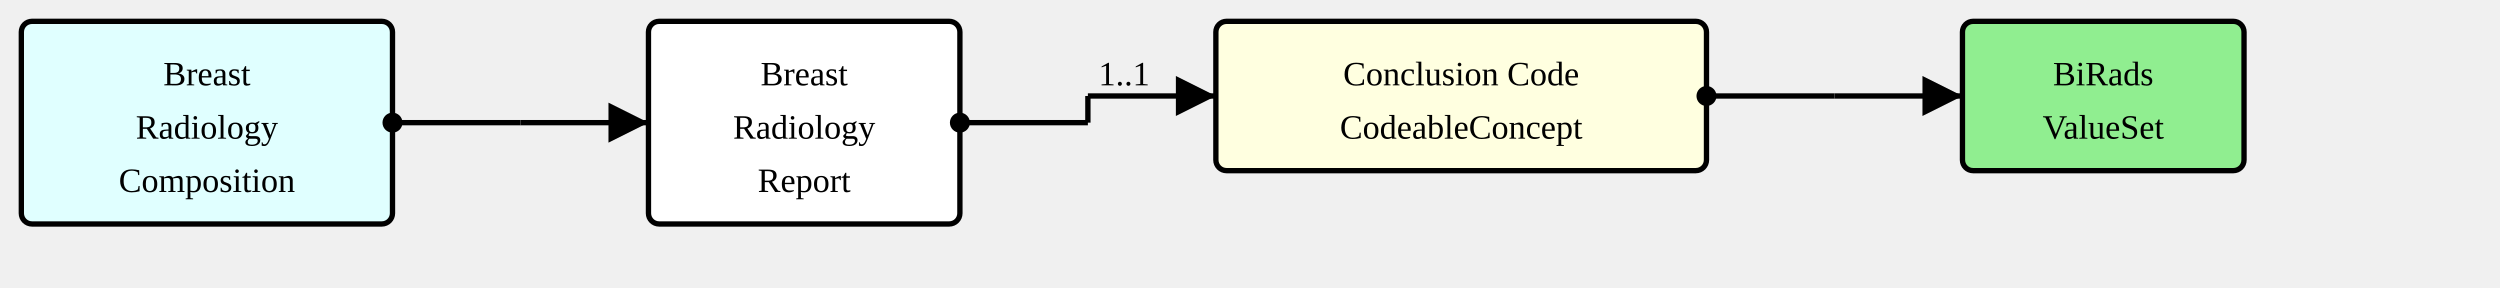
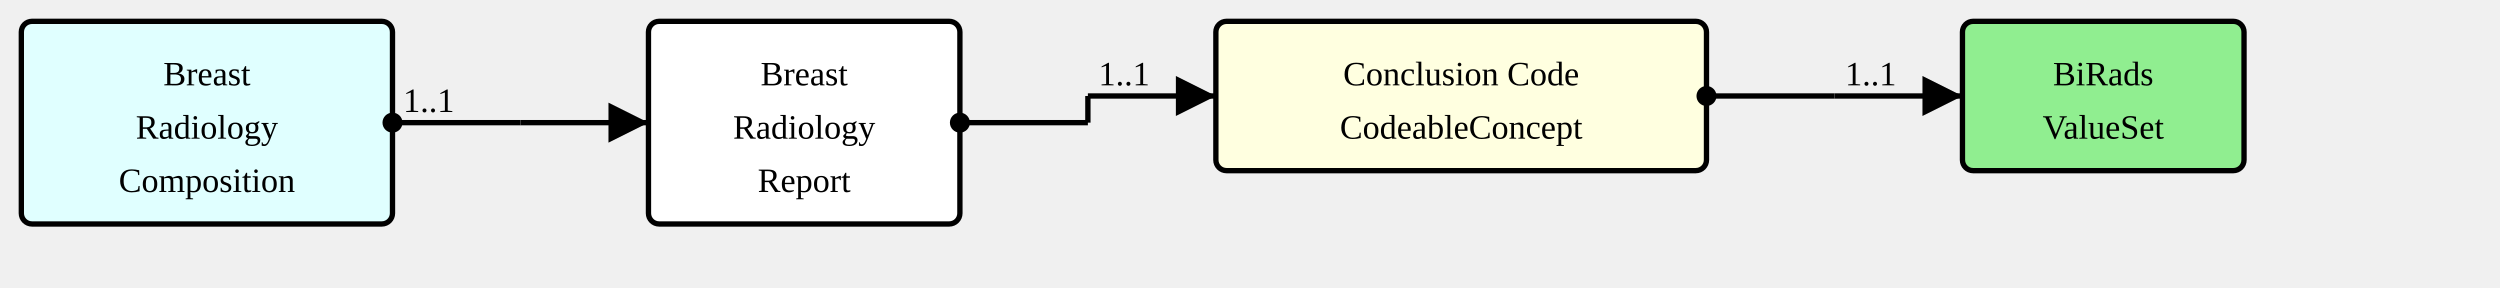
<svg xmlns="http://www.w3.org/2000/svg" version="1.1" width="879" height="101.25">
  <defs>
    <marker id="arrowStart" markerWidth="3.75" markerHeight="3.75" markerUnits="px" refX="1.875" refY="1.875">
      <circle fill="Black" stroke-width="0" cx="1.875" cy="1.875" r="1.875" />
    </marker>
    <marker id="arrowEnd" markerWidth="7.5" markerHeight="7.5" markerUnits="px" refX="7.5" refY="3.75">
      <polygon fill="Black" stroke-width="0" points="0 0 7.5 3.75 0 7.5" />
    </marker>
  </defs>
  <g>
    <g transform="translate(7.5 7.5)">
      <a href="./StructureDefinition-BreastRadComposition.html" target="_top">
        <rect fill="LightCyan" stroke="Black" stroke-width="1.875" x="0" y="0" width="130.5" height="71.25" rx="3.75" ry="3.75" />
      </a>
      <a href="./StructureDefinition-BreastRadComposition.html" target="_top">
        <text x="65.25" y="22.5" text-anchor="middle">Breast</text>
      </a>
      <a href="./StructureDefinition-BreastRadComposition.html" target="_top">
        <text x="65.25" y="41.25" text-anchor="middle">Radiology</text>
      </a>
      <a href="./StructureDefinition-BreastRadComposition.html" target="_top">
        <text x="65.25" y="60" text-anchor="middle">Composition</text>
      </a>
    </g>
    <line stroke="Black" stroke-width="1.875" marker-end="url(#arrowEnd)" x1="183" y1="43.125" x2="228" y2="43.125" />
    <text x="186.75" y="39.375" text-anchor="left" />
    <line stroke="Black" stroke-width="1.875" marker-start="url(#arrowStart)" x1="138" y1="43.125" x2="183" y2="43.125" />
-     <text x="141.75" y="39.375" text-anchor="left" />
+     <text x="141.75" y="39.375" text-anchor="left">1..1</text>
    <line stroke="Black" stroke-width="1.875" x1="183" y1="43.125" x2="183" y2="43.125" />
  </g>
  <g>
    <g transform="translate(228 7.5)">
      <rect fill="White" stroke="Black" stroke-width="1.875" x="0" y="0" width="109.5" height="71.25" rx="3.75" ry="3.75" />
      <text x="54.75" y="22.5" text-anchor="middle">Breast</text>
      <text x="54.75" y="41.25" text-anchor="middle">Radiology</text>
      <text x="54.75" y="60" text-anchor="middle">Report</text>
    </g>
    <line stroke="Black" stroke-width="1.875" marker-end="url(#arrowEnd)" x1="382.5" y1="33.75" x2="427.5" y2="33.75" />
    <text x="386.25" y="30" text-anchor="left">1..1</text>
    <line stroke="Black" stroke-width="1.875" marker-start="url(#arrowStart)" x1="337.5" y1="43.125" x2="382.5" y2="43.125" />
    <text x="341.25" y="39.375" text-anchor="left" />
    <line stroke="Black" stroke-width="1.875" x1="382.5" y1="33.75" x2="382.5" y2="43.125" />
  </g>
  <g>
    <g transform="translate(427.5 7.5)">
      <a href="StructureDefinition-BreastRadReport-definitions.html#DiagnosticReport.conclusionCode" target="_top">
        <rect fill="LightYellow" stroke="Black" stroke-width="1.875" x="0" y="0" width="172.5" height="52.5" rx="3.75" ry="3.75" />
      </a>
      <a href="StructureDefinition-BreastRadReport-definitions.html#DiagnosticReport.conclusionCode" target="_top">
        <text x="86.25" y="22.5" text-anchor="middle">Conclusion Code</text>
      </a>
      <a href="StructureDefinition-BreastRadReport-definitions.html#DiagnosticReport.conclusionCode" target="_top">
        <text x="86.25" y="41.25" text-anchor="middle">CodeableConcept</text>
      </a>
    </g>
    <line stroke="Black" stroke-width="1.875" marker-end="url(#arrowEnd)" x1="645" y1="33.75" x2="690" y2="33.75" />
+     <text x="648.75" y="30" text-anchor="left">1..1</text>
    <line stroke="Black" stroke-width="1.875" marker-start="url(#arrowStart)" x1="600" y1="33.75" x2="645" y2="33.75" />
    <text x="603.75" y="30" text-anchor="left" />
    <line stroke="Black" stroke-width="1.875" x1="645" y1="33.75" x2="645" y2="33.75" />
  </g>
  <g>
    <g transform="translate(690 7.5)">
      <a href="./ValueSet-BiRadsAssessmentCategoriesVS.html" target="_top">
        <rect fill="LightGreen" stroke="Black" stroke-width="1.875" x="0" y="0" width="99" height="52.5" rx="3.75" ry="3.75" />
      </a>
      <a href="./ValueSet-BiRadsAssessmentCategoriesVS.html" target="_top">
        <text x="49.5" y="22.5" text-anchor="middle">BiRads</text>
      </a>
      <a href="./ValueSet-BiRadsAssessmentCategoriesVS.html" target="_top">
        <text x="49.5" y="41.25" text-anchor="middle">ValueSet</text>
      </a>
    </g>
  </g>
</svg>
